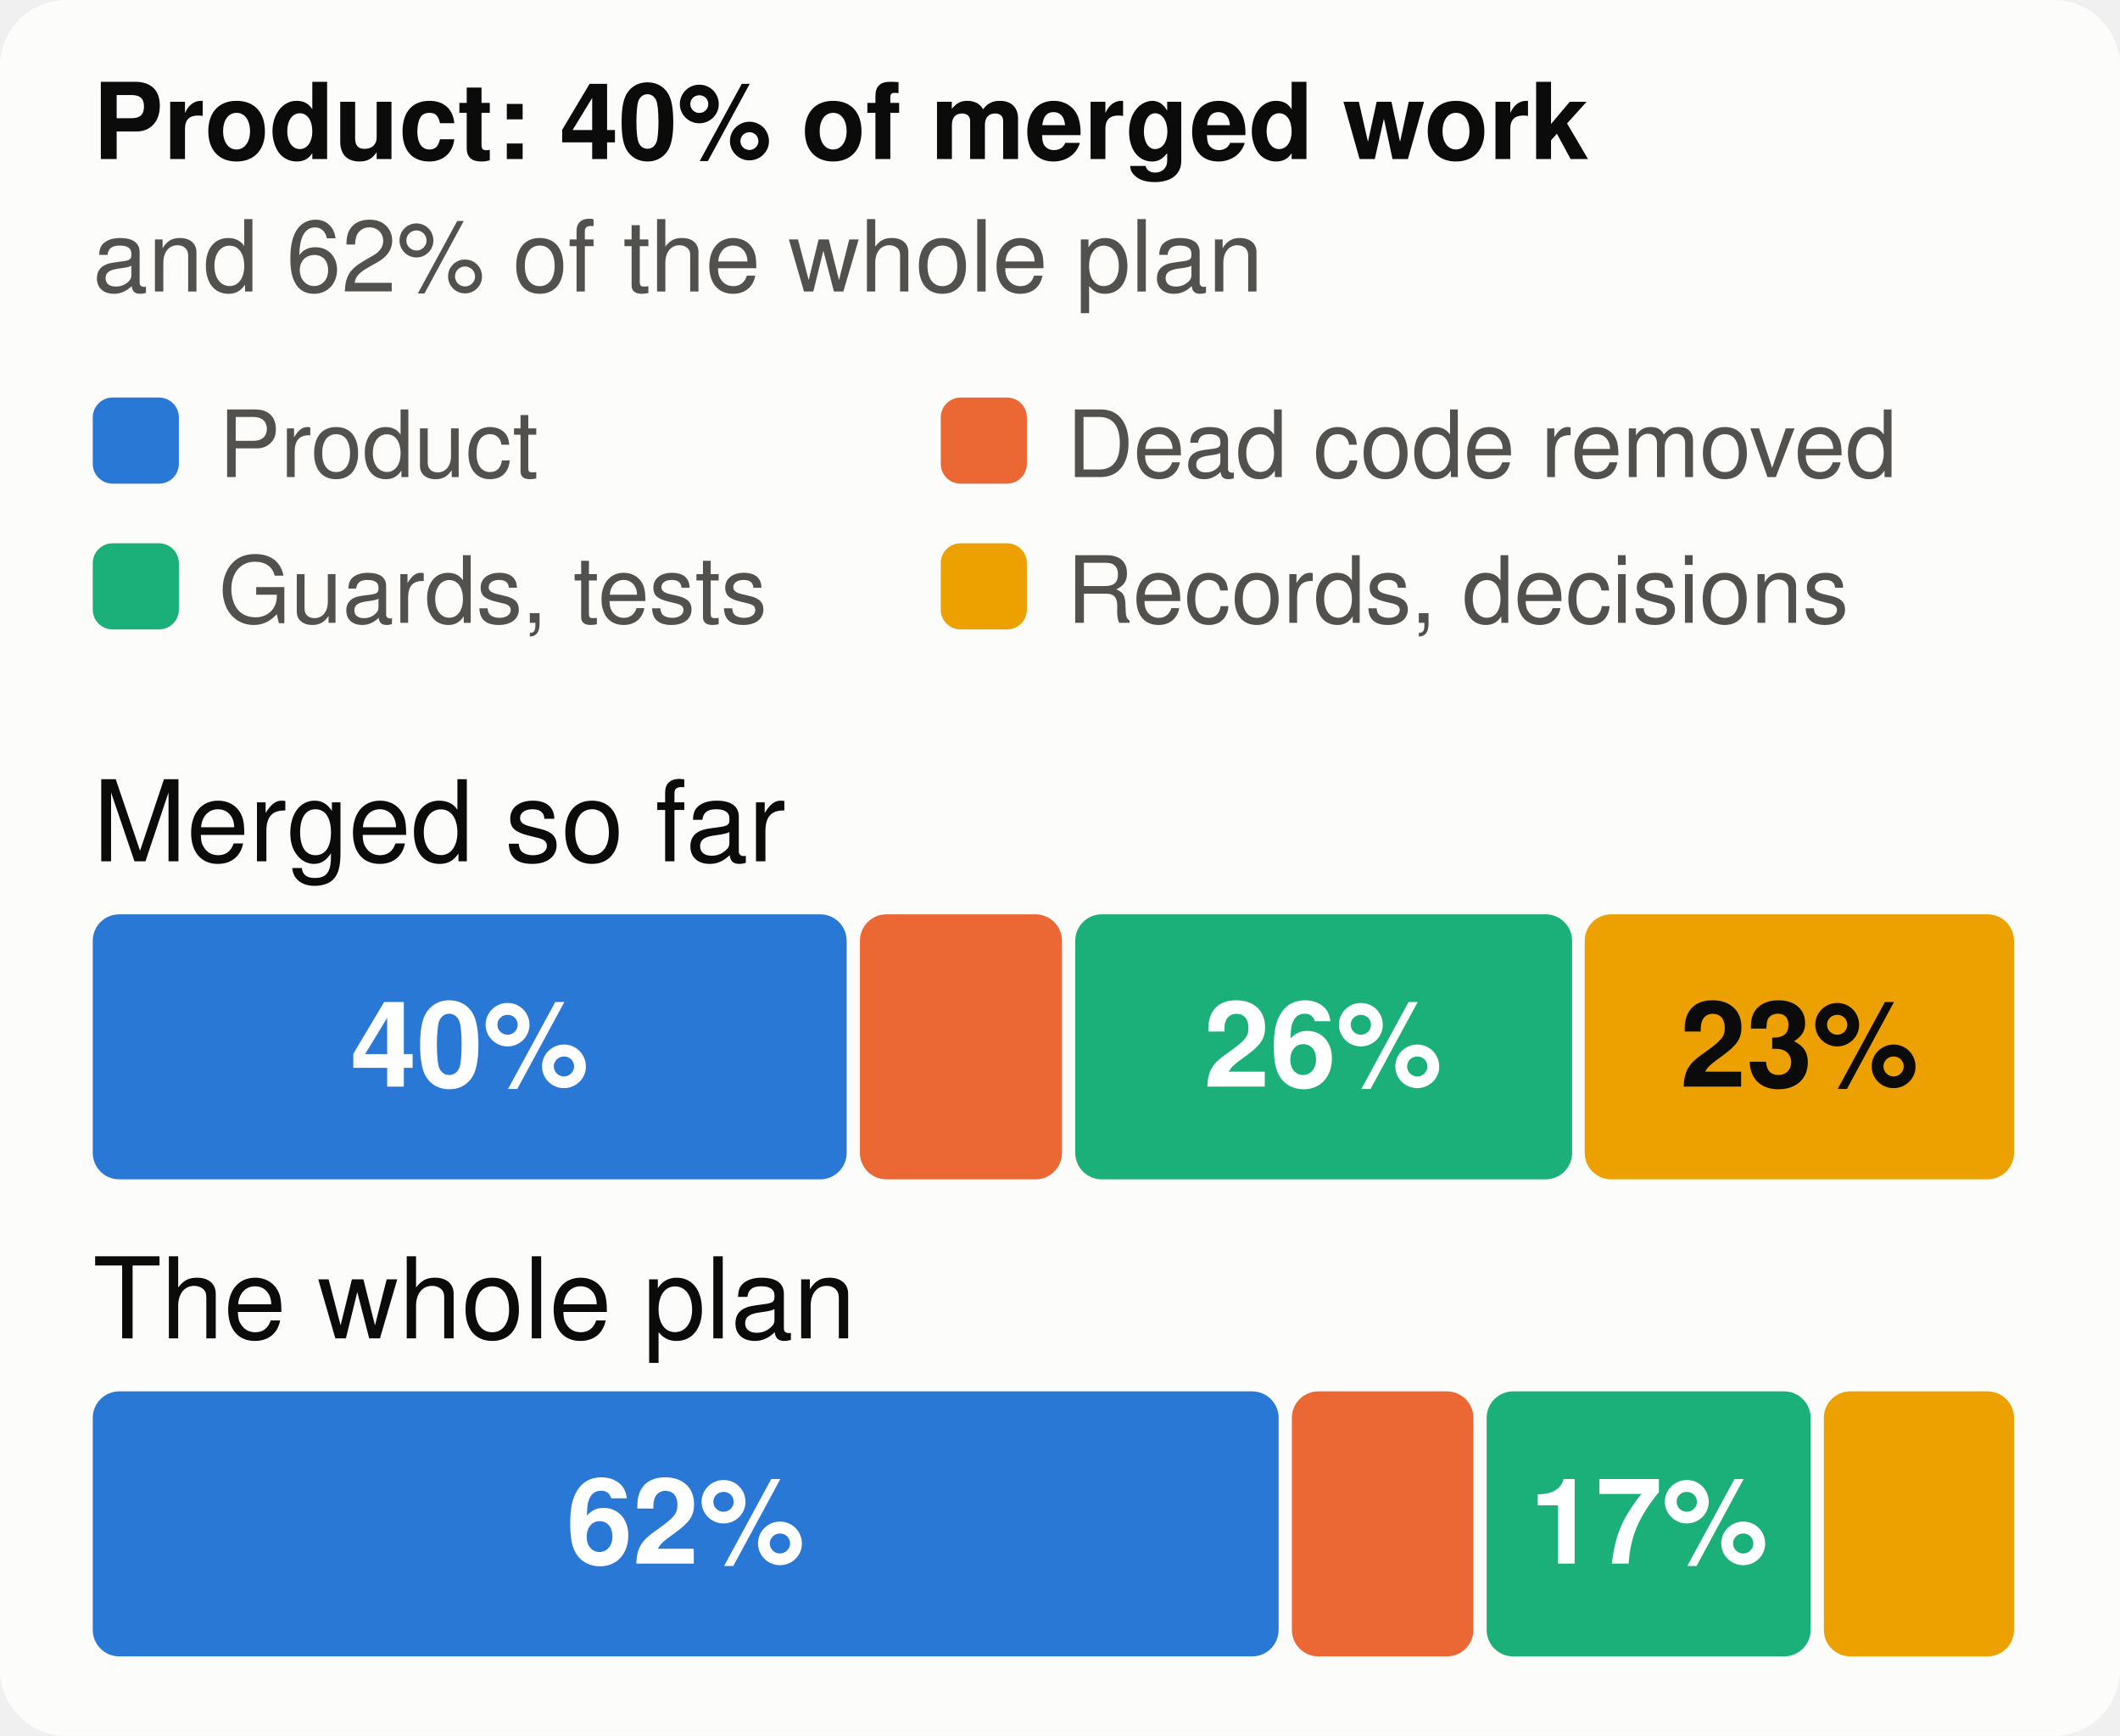
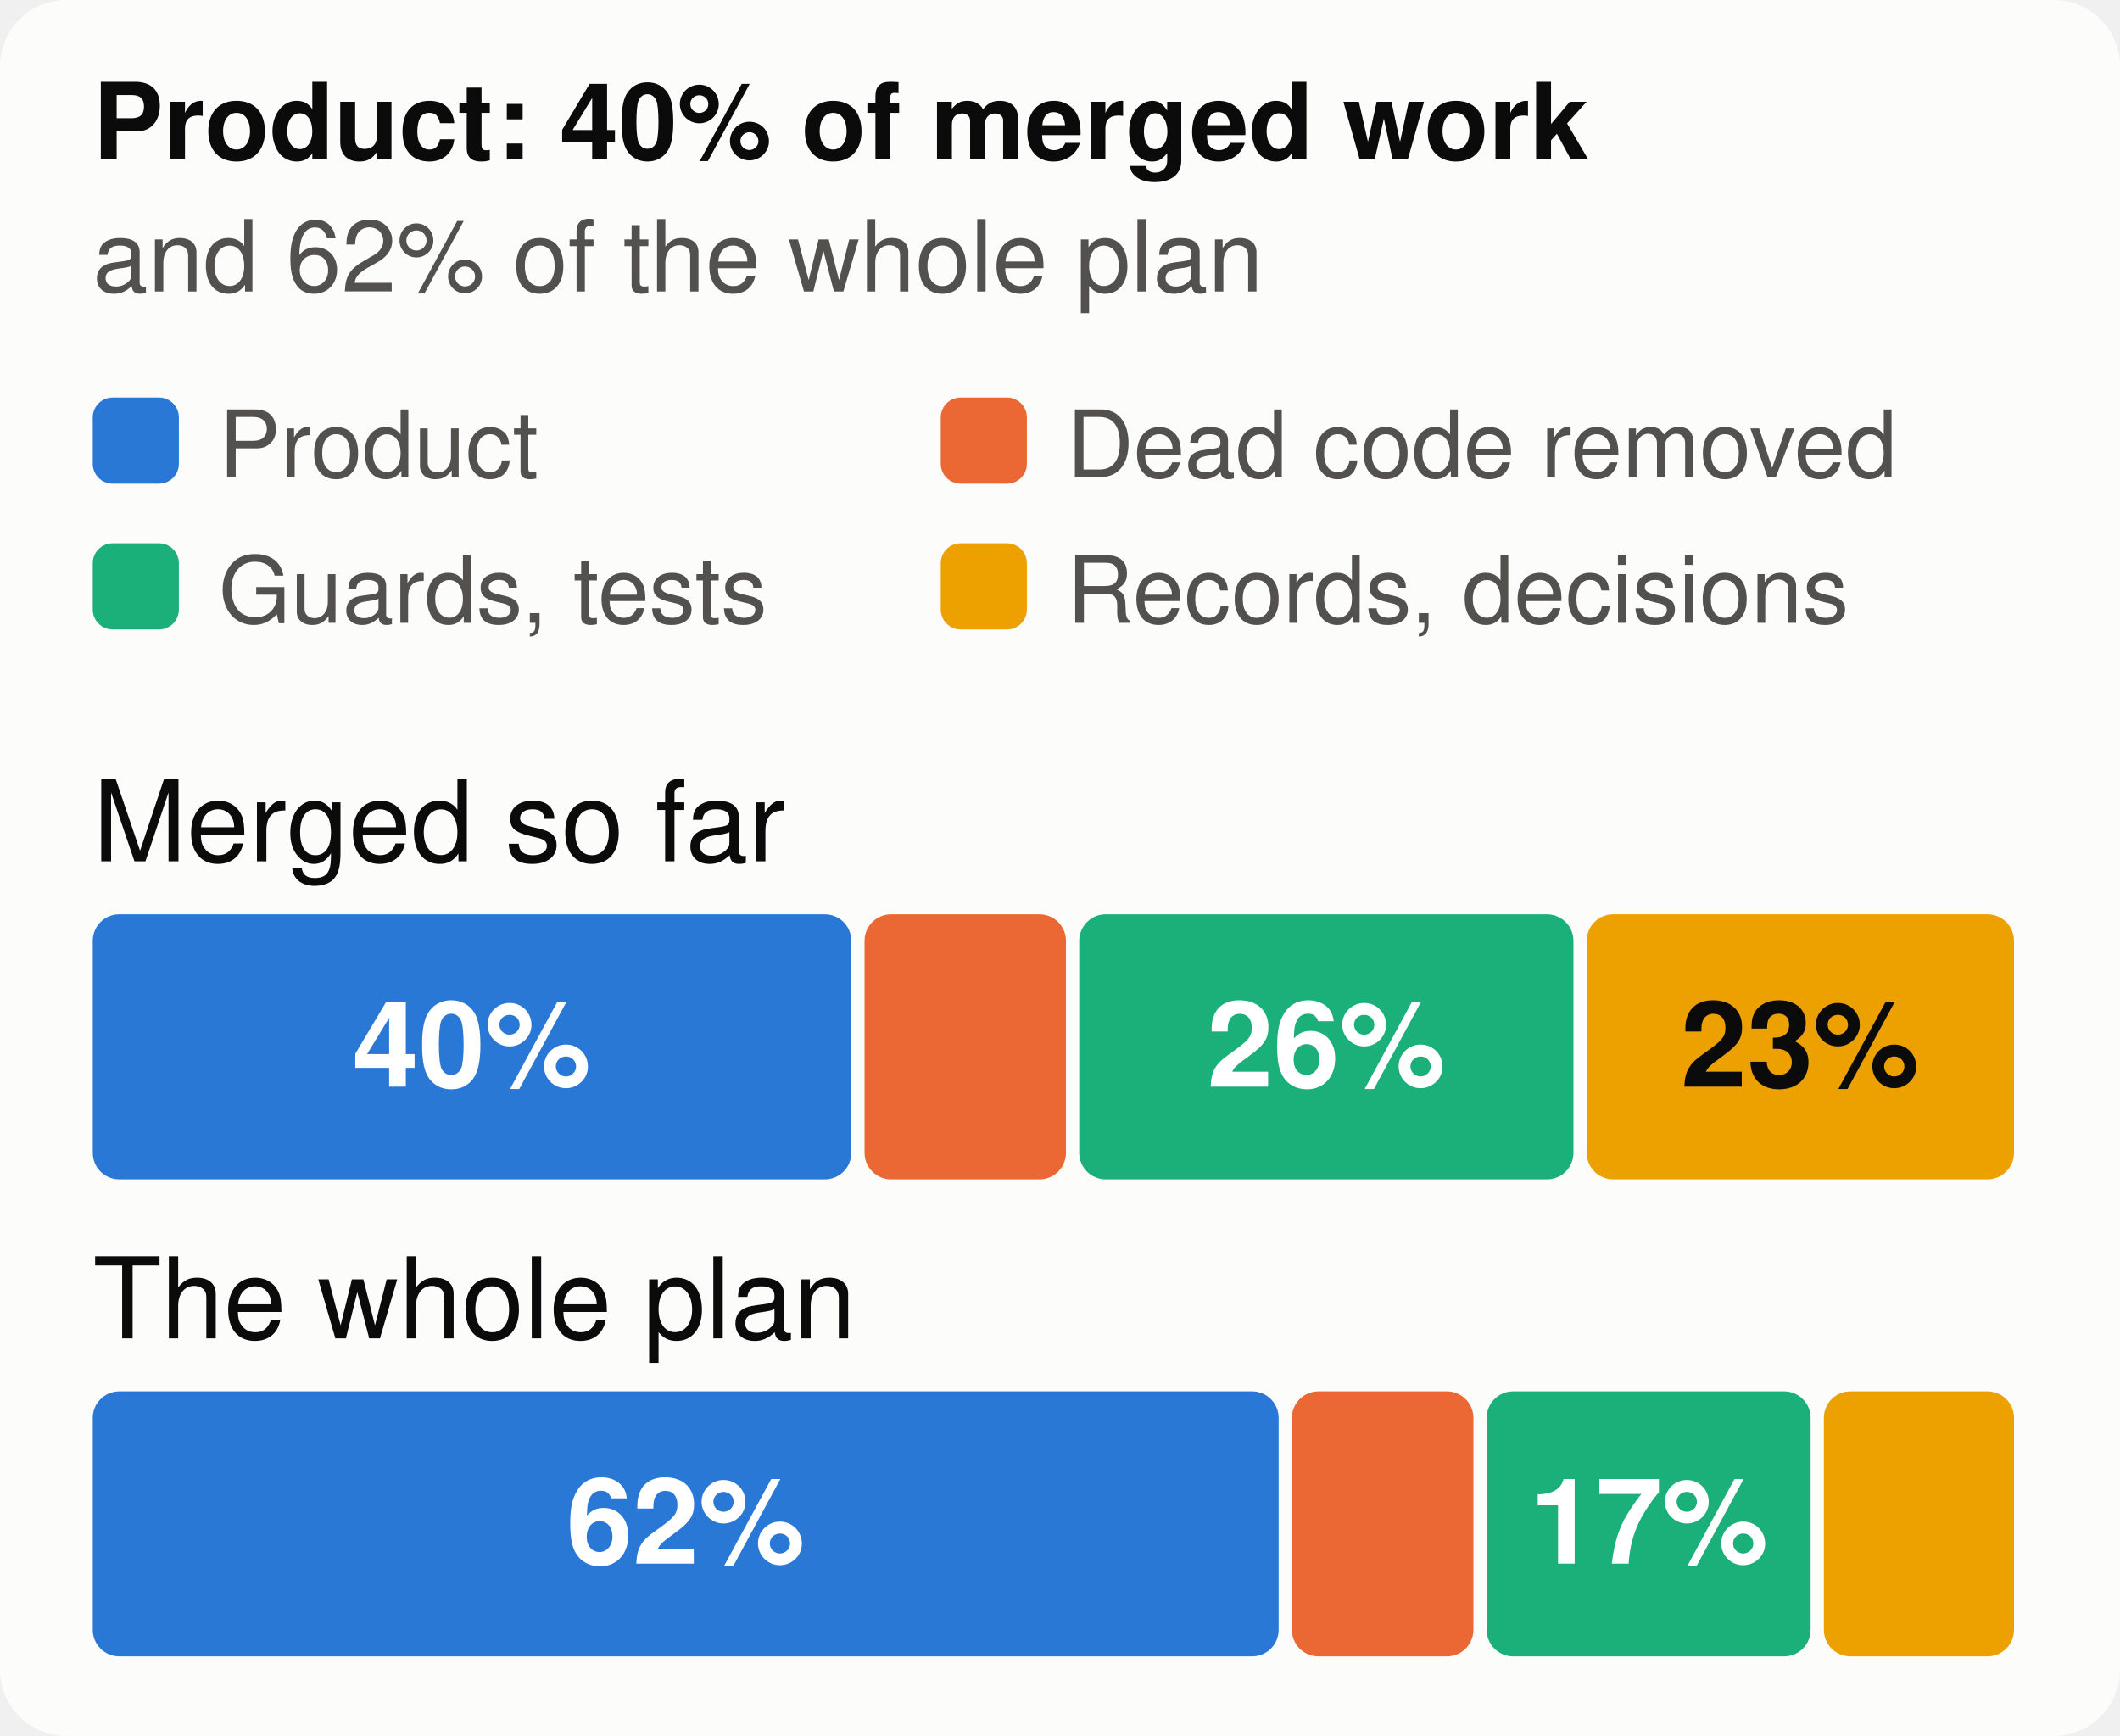
<svg xmlns="http://www.w3.org/2000/svg" viewBox="0 0 320 262" width="320" height="262" font-family="system-ui,-apple-system,Segoe UI,Helvetica,Arial,sans-serif" font-size="18" role="img" aria-label="The merged work and the whole plan, by kind of work">
  <style>.h{paint-order:stroke;stroke:#fcfcfb;stroke-width:3px;stroke-linejoin:round}.rg{stroke:#fcfcfb}@media (prefers-color-scheme: dark){.bg{fill:#1a1a19}.t1{fill:#f0efec}.t2{fill:#c3c2b7}.gr{stroke:#2c2c2a}.ax{stroke:#383835}.ld{stroke:#383835}.br{stroke:#c3c2b7}.m{stroke:#3987e5}.dp{stroke:#d95926}.v{stroke:#199e70}.i2{stroke:#c3c2b7}.i1{stroke:#f0efec}.f1{fill:#3987e5}.f2{fill:#d95926}.f3{fill:#199e70}.f4{fill:#c98500}.ev{fill:#c3c2b7}.inv{fill:#1a1a19}.done{fill:#cde2fb}.todo{fill:#52514e}.tile{fill:#262624}.h,.rg{stroke:#1a1a19}}</style>
  <rect width="320" height="262" rx="10" class="bg" fill="#fcfcfb" />
  <text x="14" y="24" class="t1" fill="#0b0b0b" font-size="16" font-weight="700">Product: 40% of merged work</text>
  <text x="14" y="44" class="t2" fill="#52514e" font-size="15">and 62% of the whole plan</text>
  <rect x="14" y="60" width="13" height="13" rx="3" class="f1" fill="#2a78d6" />
  <text x="33" y="72" class="t2" fill="#52514e" font-size="14">Product</text>
  <rect x="142" y="60" width="13" height="13" rx="3" class="f2" fill="#eb6834" />
  <text x="161" y="72" class="t2" fill="#52514e" font-size="14">Dead code removed</text>
  <rect x="14" y="82" width="13" height="13" rx="3" class="f3" fill="#1baf7a" />
  <text x="33" y="94" class="t2" fill="#52514e" font-size="14">Guards, tests</text>
  <rect x="142" y="82" width="13" height="13" rx="3" class="f4" fill="#eda100" />
  <text x="161" y="94" class="t2" fill="#52514e" font-size="14">Records, decisions</text>
  <text x="14" y="130" class="t1" fill="#0b0b0b" font-size="17">Merged so far</text>
-   <rect x="14.0" y="138" width="113.8" height="40" rx="4" class="f1" fill="#2a78d6" />
-   <text x="70.9" y="164" text-anchor="middle" fill="#ffffff" font-size="18" font-weight="700">40%</text>
-   <rect x="129.8" y="138" width="30.5" height="40" rx="4" class="f2" fill="#eb6834" />
-   <rect x="162.3" y="138" width="75.0" height="40" rx="4" class="f3" fill="#1baf7a" />
-   <text x="199.7" y="164" text-anchor="middle" fill="#ffffff" font-size="18" font-weight="700">26%</text>
-   <rect x="239.2" y="138" width="64.8" height="40" rx="4" class="f4" fill="#eda100" />
-   <text x="271.6" y="164" text-anchor="middle" fill="#0b0b0b" font-size="18" font-weight="700">23%</text>
+   <rect x="14.0" y="138" width="114.5" height="40" rx="4" class="f1" fill="#2a78d6" />
+   <text x="71.2" y="164" text-anchor="middle" fill="#ffffff" font-size="18" font-weight="700">40%</text>
+   <rect x="130.5" y="138" width="30.4" height="40" rx="4" class="f2" fill="#eb6834" />
+   <rect x="162.9" y="138" width="74.6" height="40" rx="4" class="f3" fill="#1baf7a" />
+   <text x="200.2" y="164" text-anchor="middle" fill="#ffffff" font-size="18" font-weight="700">26%</text>
+   <rect x="239.5" y="138" width="64.5" height="40" rx="4" class="f4" fill="#eda100" />
+   <text x="271.7" y="164" text-anchor="middle" fill="#0b0b0b" font-size="18" font-weight="700">23%</text>
  <text x="14" y="202" class="t1" fill="#0b0b0b" font-size="17">The whole plan</text>
  <rect x="14.0" y="210" width="179.0" height="40" rx="4" class="f1" fill="#2a78d6" />
  <text x="103.5" y="236" text-anchor="middle" fill="#ffffff" font-size="18" font-weight="700">62%</text>
  <rect x="195.0" y="210" width="27.4" height="40" rx="4" class="f2" fill="#eb6834" />
  <rect x="224.4" y="210" width="48.9" height="40" rx="4" class="f3" fill="#1baf7a" />
  <text x="248.9" y="236" text-anchor="middle" fill="#ffffff" font-size="18" font-weight="700">17%</text>
  <rect x="275.3" y="210" width="28.7" height="40" rx="4" class="f4" fill="#eda100" />
</svg>
